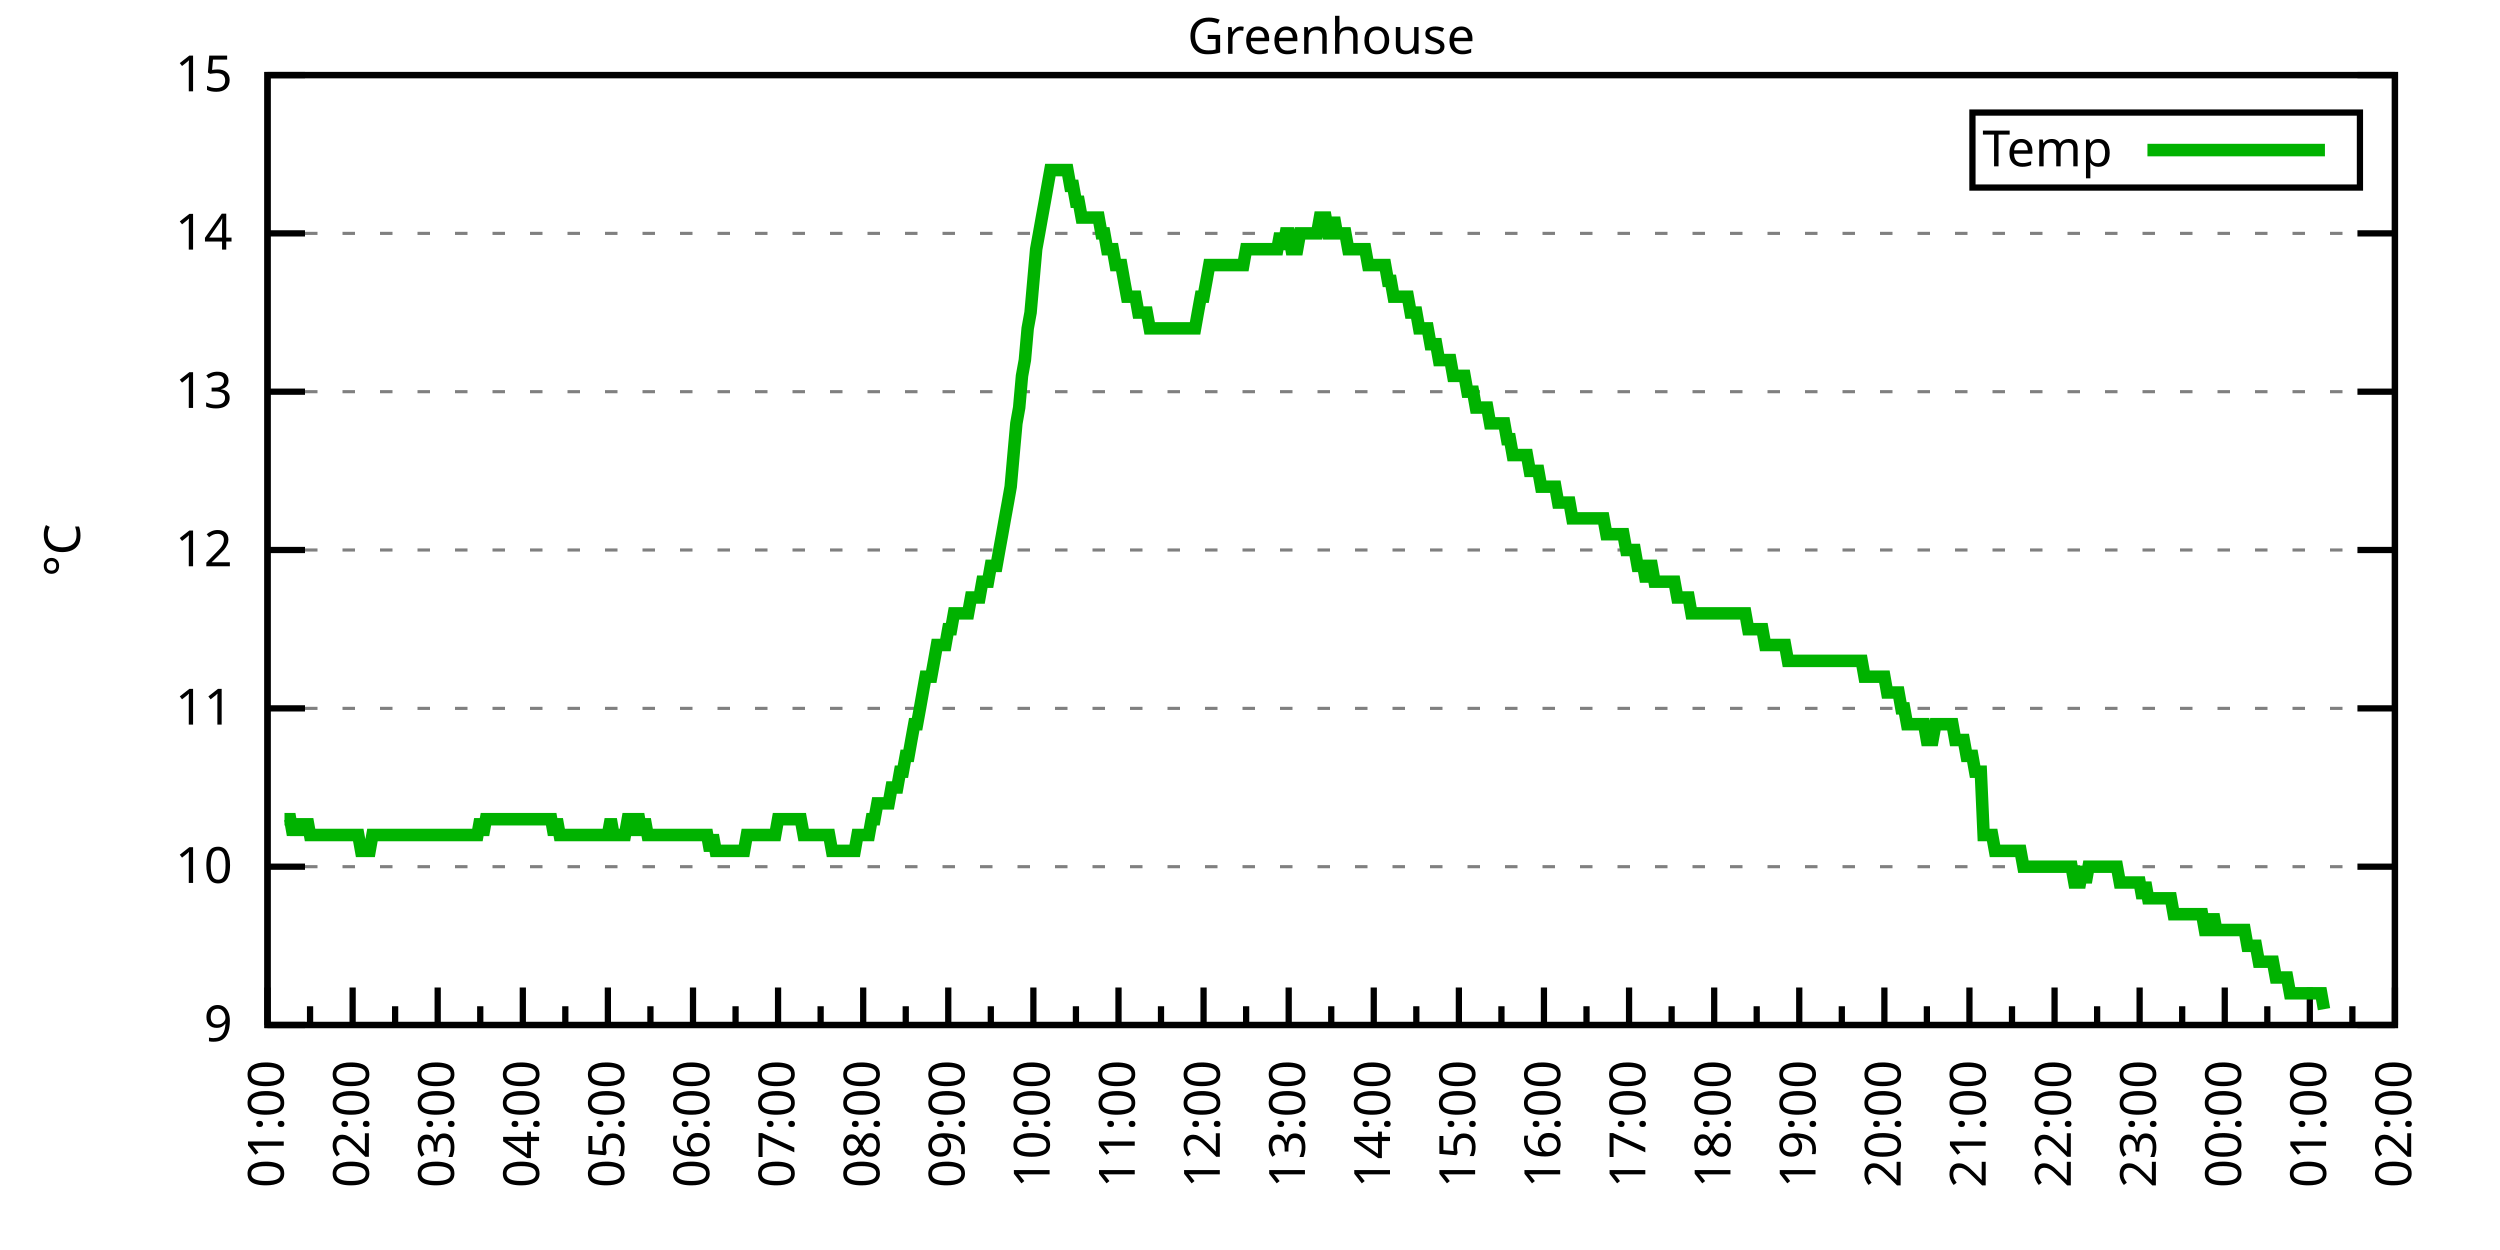
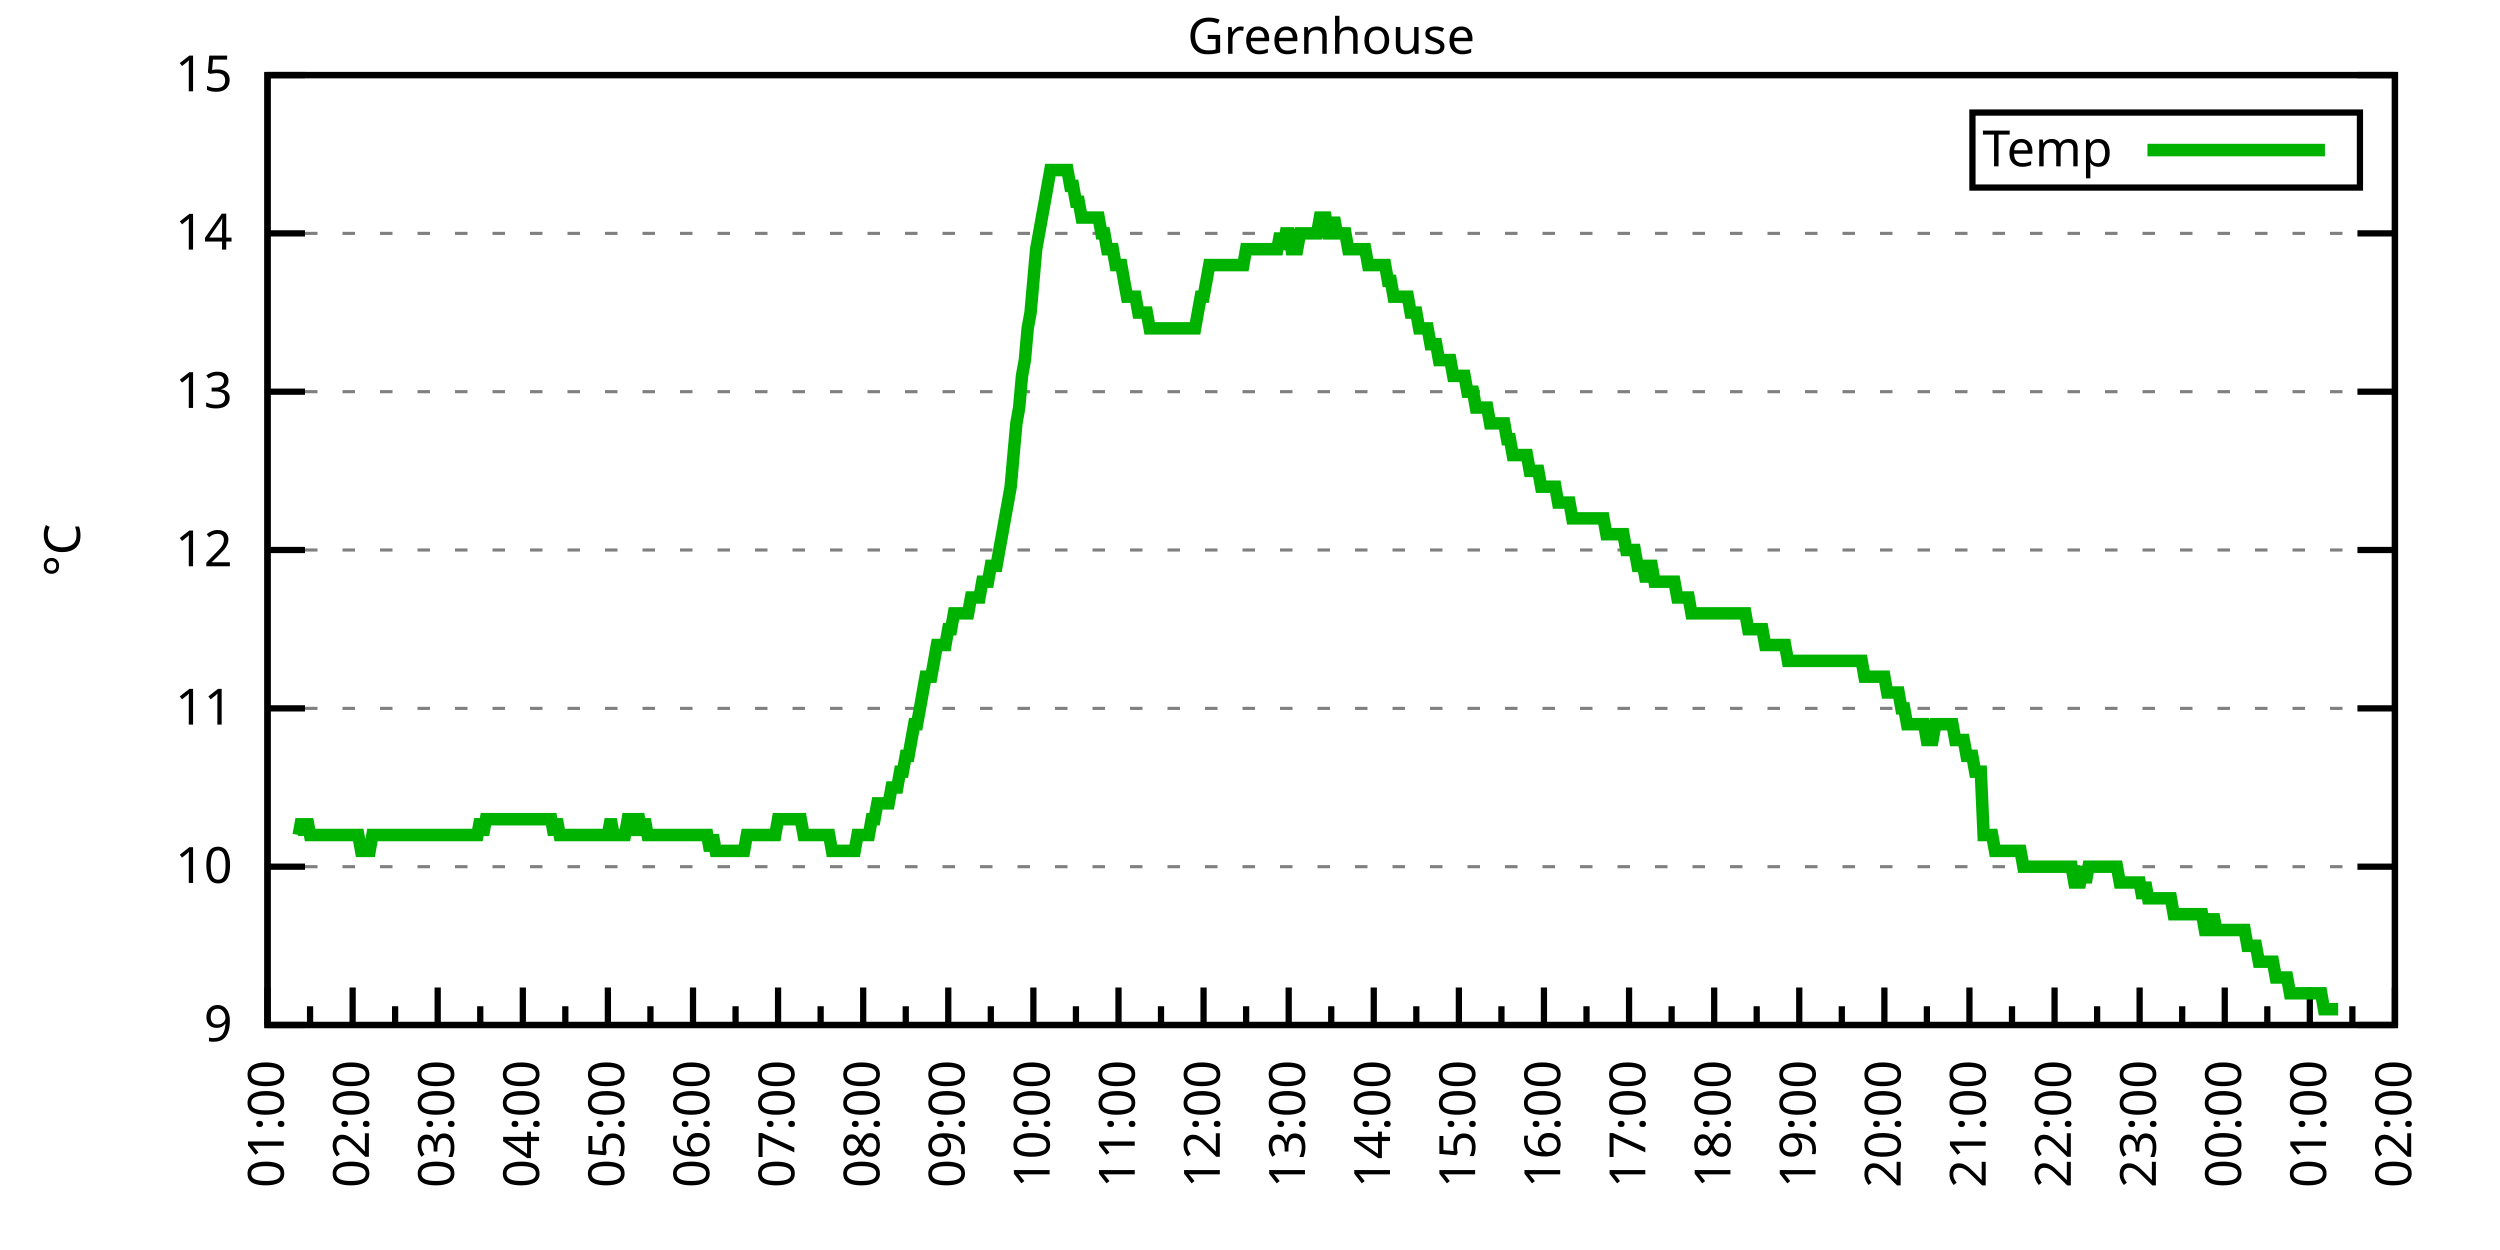
<svg xmlns="http://www.w3.org/2000/svg" xmlns:xlink="http://www.w3.org/1999/xlink" width="400" height="200" viewBox="0 0 400 200">
  <g id="gnuplot_canvas">
    <rect x="0" y="0" width="400" height="200" fill="none" />
    <defs>
      <circle id="gpDot" r="0.5" stroke-width="0.5" stroke="currentColor" />
      <path id="gpPt0" stroke-width="0.333" stroke="currentColor" d="M-1,0 h2 M0,-1 v2" />
      <path id="gpPt1" stroke-width="0.333" stroke="currentColor" d="M-1,-1 L1,1 M1,-1 L-1,1" />
      <path id="gpPt2" stroke-width="0.333" stroke="currentColor" d="M-1,0 L1,0 M0,-1 L0,1 M-1,-1 L1,1 M-1,1 L1,-1" />
      <rect id="gpPt3" stroke-width="0.333" stroke="currentColor" x="-1" y="-1" width="2" height="2" />
      <rect id="gpPt4" stroke-width="0.333" stroke="currentColor" fill="currentColor" x="-1" y="-1" width="2" height="2" />
      <circle id="gpPt5" stroke-width="0.333" stroke="currentColor" cx="0" cy="0" r="1" />
      <use xlink:href="#gpPt5" id="gpPt6" fill="currentColor" stroke="none" />
      <path id="gpPt7" stroke-width="0.333" stroke="currentColor" d="M0,-1.33 L-1.33,0.67 L1.33,0.67 z" />
      <use xlink:href="#gpPt7" id="gpPt8" fill="currentColor" stroke="none" />
      <use xlink:href="#gpPt7" id="gpPt9" stroke="currentColor" transform="rotate(180)" />
      <use xlink:href="#gpPt9" id="gpPt10" fill="currentColor" stroke="none" />
      <use xlink:href="#gpPt3" id="gpPt11" stroke="currentColor" transform="rotate(45)" />
      <use xlink:href="#gpPt11" id="gpPt12" fill="currentColor" stroke="none" />
      <path id="gpPt13" stroke-width="0.333" stroke="currentColor" d="M0,1.330 L1.265,0.411 L0.782,-1.067 L-0.782,-1.076 L-1.265,0.411 z" />
      <use xlink:href="#gpPt13" id="gpPt14" fill="currentColor" stroke="none" />
      <filter id="textbox" filterUnits="objectBoundingBox" x="0" y="0" height="1" width="1">
        <feFlood flood-color="white" flood-opacity="1" result="bgnd" />
        <feComposite in="SourceGraphic" in2="bgnd" operator="atop" />
      </filter>
      <filter id="greybox" filterUnits="objectBoundingBox" x="0" y="0" height="1" width="1">
        <feFlood flood-color="lightgrey" flood-opacity="1" result="grey" />
        <feComposite in="SourceGraphic" in2="grey" operator="atop" />
      </filter>
    </defs>
    <g fill="none" color="white" stroke="currentColor" stroke-width="1.00" stroke-linecap="butt" stroke-linejoin="miter">
</g>
    <g fill="none" color="black" stroke="currentColor" stroke-width="1.00" stroke-linecap="butt" stroke-linejoin="miter">
      <g stroke="none" shape-rendering="crispEdges">
        <polygon fill="rgb(255, 255, 255)" points="42.80,164.00 383.18,164.00 383.18,12.02 42.80,12.02 " />
      </g>
    </g>
    <g fill="none" color="black" stroke="currentColor" stroke-width="1.00" stroke-linecap="butt" stroke-linejoin="miter">
</g>
    <g fill="none" color="black" stroke="black" stroke-width="0.50" stroke-linecap="butt" stroke-linejoin="miter">
</g>
    <g fill="none" color="gray" stroke="currentColor" stroke-width="0.50" stroke-linecap="butt" stroke-linejoin="miter">
      <path stroke="gray" stroke-dasharray="2,4" class="gridline" d="M42.80,164.00 L383.19,164.00  " />
    </g>
    <g fill="none" color="gray" stroke="gray" stroke-width="1.00" stroke-linecap="butt" stroke-linejoin="miter">
</g>
    <g fill="none" color="black" stroke="currentColor" stroke-width="1.00" stroke-linecap="butt" stroke-linejoin="miter">
      <path stroke="black" d="M42.80,164.00 L48.80,164.00 M383.19,164.00 L377.19,164.00  " />
      <g transform="translate(37.20,166.60)" stroke="none" fill="black" font-family="Sans" font-size="8.00" text-anchor="end">
        <text>
          <tspan font-family="Sans"> 9</tspan>
        </text>
      </g>
    </g>
    <g fill="none" color="black" stroke="currentColor" stroke-width="1.00" stroke-linecap="butt" stroke-linejoin="miter">
</g>
    <g fill="none" color="black" stroke="black" stroke-width="0.50" stroke-linecap="butt" stroke-linejoin="miter">
</g>
    <g fill="none" color="gray" stroke="currentColor" stroke-width="0.50" stroke-linecap="butt" stroke-linejoin="miter">
      <path stroke="gray" stroke-dasharray="2,4" class="gridline" d="M42.80,138.67 L383.19,138.67  " />
    </g>
    <g fill="none" color="gray" stroke="gray" stroke-width="1.00" stroke-linecap="butt" stroke-linejoin="miter">
</g>
    <g fill="none" color="black" stroke="currentColor" stroke-width="1.00" stroke-linecap="butt" stroke-linejoin="miter">
      <path stroke="black" d="M42.80,138.67 L48.80,138.67 M383.19,138.67 L377.19,138.67  " />
      <g transform="translate(37.20,141.27)" stroke="none" fill="black" font-family="Sans" font-size="8.00" text-anchor="end">
        <text>
          <tspan font-family="Sans"> 10</tspan>
        </text>
      </g>
    </g>
    <g fill="none" color="black" stroke="currentColor" stroke-width="1.00" stroke-linecap="butt" stroke-linejoin="miter">
</g>
    <g fill="none" color="black" stroke="black" stroke-width="0.50" stroke-linecap="butt" stroke-linejoin="miter">
</g>
    <g fill="none" color="gray" stroke="currentColor" stroke-width="0.50" stroke-linecap="butt" stroke-linejoin="miter">
      <path stroke="gray" stroke-dasharray="2,4" class="gridline" d="M42.80,113.34 L383.19,113.34  " />
    </g>
    <g fill="none" color="gray" stroke="gray" stroke-width="1.00" stroke-linecap="butt" stroke-linejoin="miter">
</g>
    <g fill="none" color="black" stroke="currentColor" stroke-width="1.00" stroke-linecap="butt" stroke-linejoin="miter">
      <path stroke="black" d="M42.80,113.34 L48.80,113.34 M383.19,113.34 L377.19,113.34  " />
      <g transform="translate(37.20,115.94)" stroke="none" fill="black" font-family="Sans" font-size="8.00" text-anchor="end">
        <text>
          <tspan font-family="Sans"> 11</tspan>
        </text>
      </g>
    </g>
    <g fill="none" color="black" stroke="currentColor" stroke-width="1.00" stroke-linecap="butt" stroke-linejoin="miter">
</g>
    <g fill="none" color="black" stroke="black" stroke-width="0.50" stroke-linecap="butt" stroke-linejoin="miter">
</g>
    <g fill="none" color="gray" stroke="currentColor" stroke-width="0.50" stroke-linecap="butt" stroke-linejoin="miter">
      <path stroke="gray" stroke-dasharray="2,4" class="gridline" d="M42.80,88.00 L383.19,88.00  " />
    </g>
    <g fill="none" color="gray" stroke="gray" stroke-width="1.00" stroke-linecap="butt" stroke-linejoin="miter">
</g>
    <g fill="none" color="black" stroke="currentColor" stroke-width="1.00" stroke-linecap="butt" stroke-linejoin="miter">
      <path stroke="black" d="M42.80,88.00 L48.80,88.00 M383.19,88.00 L377.19,88.00  " />
      <g transform="translate(37.20,90.60)" stroke="none" fill="black" font-family="Sans" font-size="8.00" text-anchor="end">
        <text>
          <tspan font-family="Sans"> 12</tspan>
        </text>
      </g>
    </g>
    <g fill="none" color="black" stroke="currentColor" stroke-width="1.00" stroke-linecap="butt" stroke-linejoin="miter">
</g>
    <g fill="none" color="black" stroke="black" stroke-width="0.50" stroke-linecap="butt" stroke-linejoin="miter">
</g>
    <g fill="none" color="gray" stroke="currentColor" stroke-width="0.50" stroke-linecap="butt" stroke-linejoin="miter">
      <path stroke="gray" stroke-dasharray="2,4" class="gridline" d="M42.80,62.67 L383.19,62.67  " />
    </g>
    <g fill="none" color="gray" stroke="gray" stroke-width="1.00" stroke-linecap="butt" stroke-linejoin="miter">
</g>
    <g fill="none" color="black" stroke="currentColor" stroke-width="1.00" stroke-linecap="butt" stroke-linejoin="miter">
      <path stroke="black" d="M42.80,62.67 L48.80,62.67 M383.19,62.67 L377.19,62.67  " />
      <g transform="translate(37.20,65.27)" stroke="none" fill="black" font-family="Sans" font-size="8.00" text-anchor="end">
        <text>
          <tspan font-family="Sans"> 13</tspan>
        </text>
      </g>
    </g>
    <g fill="none" color="black" stroke="currentColor" stroke-width="1.00" stroke-linecap="butt" stroke-linejoin="miter">
</g>
    <g fill="none" color="black" stroke="black" stroke-width="0.50" stroke-linecap="butt" stroke-linejoin="miter">
</g>
    <g fill="none" color="gray" stroke="currentColor" stroke-width="0.50" stroke-linecap="butt" stroke-linejoin="miter">
      <path stroke="gray" stroke-dasharray="2,4" class="gridline" d="M42.80,37.34 L383.19,37.34  " />
    </g>
    <g fill="none" color="gray" stroke="gray" stroke-width="1.00" stroke-linecap="butt" stroke-linejoin="miter">
</g>
    <g fill="none" color="black" stroke="currentColor" stroke-width="1.00" stroke-linecap="butt" stroke-linejoin="miter">
      <path stroke="black" d="M42.80,37.34 L48.80,37.34 M383.19,37.34 L377.19,37.34  " />
      <g transform="translate(37.20,39.94)" stroke="none" fill="black" font-family="Sans" font-size="8.00" text-anchor="end">
        <text>
          <tspan font-family="Sans"> 14</tspan>
        </text>
      </g>
    </g>
    <g fill="none" color="black" stroke="currentColor" stroke-width="1.00" stroke-linecap="butt" stroke-linejoin="miter">
</g>
    <g fill="none" color="black" stroke="black" stroke-width="0.50" stroke-linecap="butt" stroke-linejoin="miter">
</g>
    <g fill="none" color="gray" stroke="currentColor" stroke-width="0.50" stroke-linecap="butt" stroke-linejoin="miter">
      <path stroke="gray" stroke-dasharray="2,4" class="gridline" d="M42.80,12.01 L383.19,12.01  " />
    </g>
    <g fill="none" color="gray" stroke="gray" stroke-width="1.00" stroke-linecap="butt" stroke-linejoin="miter">
</g>
    <g fill="none" color="black" stroke="currentColor" stroke-width="1.00" stroke-linecap="butt" stroke-linejoin="miter">
      <path stroke="black" d="M42.80,12.01 L48.80,12.01 M383.19,12.01 L377.19,12.01  " />
      <g transform="translate(37.20,14.61)" stroke="none" fill="black" font-family="Sans" font-size="8.00" text-anchor="end">
        <text>
          <tspan font-family="Sans"> 15</tspan>
        </text>
      </g>
    </g>
    <g fill="none" color="black" stroke="currentColor" stroke-width="1.00" stroke-linecap="butt" stroke-linejoin="miter">
      <path stroke="black" d="M42.80,164.00 L42.80,158.00  " />
      <g transform="translate(45.40,169.60) rotate(270)" stroke="none" fill="black" font-family="Sans" font-size="8.00" text-anchor="end">
        <text>
          <tspan font-family="Sans">01:00</tspan>
        </text>
      </g>
    </g>
    <g fill="none" color="black" stroke="currentColor" stroke-width="1.00" stroke-linecap="butt" stroke-linejoin="miter">
      <path stroke="black" d="M49.61,164.00 L49.61,161.00 M56.42,164.00 L56.42,158.00  " />
      <g transform="translate(59.02,169.60) rotate(270)" stroke="none" fill="black" font-family="Sans" font-size="8.00" text-anchor="end">
        <text>
          <tspan font-family="Sans">02:00</tspan>
        </text>
      </g>
    </g>
    <g fill="none" color="black" stroke="currentColor" stroke-width="1.00" stroke-linecap="butt" stroke-linejoin="miter">
      <path stroke="black" d="M63.22,164.00 L63.22,161.00 M70.03,164.00 L70.03,158.00  " />
      <g transform="translate(72.63,169.60) rotate(270)" stroke="none" fill="black" font-family="Sans" font-size="8.00" text-anchor="end">
        <text>
          <tspan font-family="Sans">03:00</tspan>
        </text>
      </g>
    </g>
    <g fill="none" color="black" stroke="currentColor" stroke-width="1.00" stroke-linecap="butt" stroke-linejoin="miter">
      <path stroke="black" d="M76.84,164.00 L76.84,161.00 M83.65,164.00 L83.65,158.00  " />
      <g transform="translate(86.25,169.60) rotate(270)" stroke="none" fill="black" font-family="Sans" font-size="8.00" text-anchor="end">
        <text>
          <tspan font-family="Sans">04:00</tspan>
        </text>
      </g>
    </g>
    <g fill="none" color="black" stroke="currentColor" stroke-width="1.00" stroke-linecap="butt" stroke-linejoin="miter">
      <path stroke="black" d="M90.45,164.00 L90.45,161.00 M97.26,164.00 L97.26,158.00  " />
      <g transform="translate(99.86,169.60) rotate(270)" stroke="none" fill="black" font-family="Sans" font-size="8.00" text-anchor="end">
        <text>
          <tspan font-family="Sans">05:00</tspan>
        </text>
      </g>
    </g>
    <g fill="none" color="black" stroke="currentColor" stroke-width="1.00" stroke-linecap="butt" stroke-linejoin="miter">
      <path stroke="black" d="M104.07,164.00 L104.07,161.00 M110.88,164.00 L110.88,158.00  " />
      <g transform="translate(113.48,169.60) rotate(270)" stroke="none" fill="black" font-family="Sans" font-size="8.00" text-anchor="end">
        <text>
          <tspan font-family="Sans">06:00</tspan>
        </text>
      </g>
    </g>
    <g fill="none" color="black" stroke="currentColor" stroke-width="1.00" stroke-linecap="butt" stroke-linejoin="miter">
      <path stroke="black" d="M117.69,164.00 L117.69,161.00 M124.49,164.00 L124.49,158.00  " />
      <g transform="translate(127.09,169.60) rotate(270)" stroke="none" fill="black" font-family="Sans" font-size="8.00" text-anchor="end">
        <text>
          <tspan font-family="Sans">07:00</tspan>
        </text>
      </g>
    </g>
    <g fill="none" color="black" stroke="currentColor" stroke-width="1.00" stroke-linecap="butt" stroke-linejoin="miter">
      <path stroke="black" d="M131.30,164.00 L131.30,161.00 M138.11,164.00 L138.11,158.00  " />
      <g transform="translate(140.71,169.60) rotate(270)" stroke="none" fill="black" font-family="Sans" font-size="8.00" text-anchor="end">
        <text>
          <tspan font-family="Sans">08:00</tspan>
        </text>
      </g>
    </g>
    <g fill="none" color="black" stroke="currentColor" stroke-width="1.00" stroke-linecap="butt" stroke-linejoin="miter">
      <path stroke="black" d="M144.92,164.00 L144.92,161.00 M151.72,164.00 L151.72,158.00  " />
      <g transform="translate(154.32,169.60) rotate(270)" stroke="none" fill="black" font-family="Sans" font-size="8.00" text-anchor="end">
        <text>
          <tspan font-family="Sans">09:00</tspan>
        </text>
      </g>
    </g>
    <g fill="none" color="black" stroke="currentColor" stroke-width="1.00" stroke-linecap="butt" stroke-linejoin="miter">
      <path stroke="black" d="M158.53,164.00 L158.53,161.00 M165.34,164.00 L165.34,158.00  " />
      <g transform="translate(167.94,169.60) rotate(270)" stroke="none" fill="black" font-family="Sans" font-size="8.00" text-anchor="end">
        <text>
          <tspan font-family="Sans">10:00</tspan>
        </text>
      </g>
    </g>
    <g fill="none" color="black" stroke="currentColor" stroke-width="1.00" stroke-linecap="butt" stroke-linejoin="miter">
      <path stroke="black" d="M172.15,164.00 L172.15,161.00 M178.96,164.00 L178.96,158.00  " />
      <g transform="translate(181.56,169.60) rotate(270)" stroke="none" fill="black" font-family="Sans" font-size="8.00" text-anchor="end">
        <text>
          <tspan font-family="Sans">11:00</tspan>
        </text>
      </g>
    </g>
    <g fill="none" color="black" stroke="currentColor" stroke-width="1.00" stroke-linecap="butt" stroke-linejoin="miter">
      <path stroke="black" d="M185.76,164.00 L185.76,161.00 M192.57,164.00 L192.57,158.00  " />
      <g transform="translate(195.17,169.60) rotate(270)" stroke="none" fill="black" font-family="Sans" font-size="8.00" text-anchor="end">
        <text>
          <tspan font-family="Sans">12:00</tspan>
        </text>
      </g>
    </g>
    <g fill="none" color="black" stroke="currentColor" stroke-width="1.00" stroke-linecap="butt" stroke-linejoin="miter">
      <path stroke="black" d="M199.38,164.00 L199.38,161.00 M206.19,164.00 L206.19,158.00  " />
      <g transform="translate(208.79,169.60) rotate(270)" stroke="none" fill="black" font-family="Sans" font-size="8.00" text-anchor="end">
        <text>
          <tspan font-family="Sans">13:00</tspan>
        </text>
      </g>
    </g>
    <g fill="none" color="black" stroke="currentColor" stroke-width="1.00" stroke-linecap="butt" stroke-linejoin="miter">
      <path stroke="black" d="M213.00,164.00 L213.00,161.00 M219.80,164.00 L219.80,158.00  " />
      <g transform="translate(222.40,169.60) rotate(270)" stroke="none" fill="black" font-family="Sans" font-size="8.00" text-anchor="end">
        <text>
          <tspan font-family="Sans">14:00</tspan>
        </text>
      </g>
    </g>
    <g fill="none" color="black" stroke="currentColor" stroke-width="1.00" stroke-linecap="butt" stroke-linejoin="miter">
      <path stroke="black" d="M226.61,164.00 L226.61,161.00 M233.42,164.00 L233.42,158.00  " />
      <g transform="translate(236.02,169.60) rotate(270)" stroke="none" fill="black" font-family="Sans" font-size="8.00" text-anchor="end">
        <text>
          <tspan font-family="Sans">15:00</tspan>
        </text>
      </g>
    </g>
    <g fill="none" color="black" stroke="currentColor" stroke-width="1.00" stroke-linecap="butt" stroke-linejoin="miter">
      <path stroke="black" d="M240.23,164.00 L240.23,161.00 M247.03,164.00 L247.03,158.00  " />
      <g transform="translate(249.63,169.60) rotate(270)" stroke="none" fill="black" font-family="Sans" font-size="8.00" text-anchor="end">
        <text>
          <tspan font-family="Sans">16:00</tspan>
        </text>
      </g>
    </g>
    <g fill="none" color="black" stroke="currentColor" stroke-width="1.00" stroke-linecap="butt" stroke-linejoin="miter">
      <path stroke="black" d="M253.84,164.00 L253.84,161.00 M260.65,164.00 L260.65,158.00  " />
      <g transform="translate(263.25,169.60) rotate(270)" stroke="none" fill="black" font-family="Sans" font-size="8.00" text-anchor="end">
        <text>
          <tspan font-family="Sans">17:00</tspan>
        </text>
      </g>
    </g>
    <g fill="none" color="black" stroke="currentColor" stroke-width="1.00" stroke-linecap="butt" stroke-linejoin="miter">
      <path stroke="black" d="M267.46,164.00 L267.46,161.00 M274.27,164.00 L274.27,158.00  " />
      <g transform="translate(276.87,169.60) rotate(270)" stroke="none" fill="black" font-family="Sans" font-size="8.00" text-anchor="end">
        <text>
          <tspan font-family="Sans">18:00</tspan>
        </text>
      </g>
    </g>
    <g fill="none" color="black" stroke="currentColor" stroke-width="1.00" stroke-linecap="butt" stroke-linejoin="miter">
      <path stroke="black" d="M281.07,164.00 L281.07,161.00 M287.88,164.00 L287.88,158.00  " />
      <g transform="translate(290.48,169.60) rotate(270)" stroke="none" fill="black" font-family="Sans" font-size="8.00" text-anchor="end">
        <text>
          <tspan font-family="Sans">19:00</tspan>
        </text>
      </g>
    </g>
    <g fill="none" color="black" stroke="currentColor" stroke-width="1.00" stroke-linecap="butt" stroke-linejoin="miter">
      <path stroke="black" d="M294.69,164.00 L294.69,161.00 M301.50,164.00 L301.50,158.00  " />
      <g transform="translate(304.10,169.60) rotate(270)" stroke="none" fill="black" font-family="Sans" font-size="8.00" text-anchor="end">
        <text>
          <tspan font-family="Sans">20:00</tspan>
        </text>
      </g>
    </g>
    <g fill="none" color="black" stroke="currentColor" stroke-width="1.00" stroke-linecap="butt" stroke-linejoin="miter">
      <path stroke="black" d="M308.30,164.00 L308.30,161.00 M315.11,164.00 L315.11,158.00  " />
      <g transform="translate(317.71,169.60) rotate(270)" stroke="none" fill="black" font-family="Sans" font-size="8.00" text-anchor="end">
        <text>
          <tspan font-family="Sans">21:00</tspan>
        </text>
      </g>
    </g>
    <g fill="none" color="black" stroke="currentColor" stroke-width="1.00" stroke-linecap="butt" stroke-linejoin="miter">
      <path stroke="black" d="M321.92,164.00 L321.92,161.00 M328.73,164.00 L328.73,158.00  " />
      <g transform="translate(331.33,169.60) rotate(270)" stroke="none" fill="black" font-family="Sans" font-size="8.00" text-anchor="end">
        <text>
          <tspan font-family="Sans">22:00</tspan>
        </text>
      </g>
    </g>
    <g fill="none" color="black" stroke="currentColor" stroke-width="1.00" stroke-linecap="butt" stroke-linejoin="miter">
      <path stroke="black" d="M335.54,164.00 L335.54,161.00 M342.34,164.00 L342.34,158.00  " />
      <g transform="translate(344.94,169.60) rotate(270)" stroke="none" fill="black" font-family="Sans" font-size="8.00" text-anchor="end">
        <text>
          <tspan font-family="Sans">23:00</tspan>
        </text>
      </g>
    </g>
    <g fill="none" color="black" stroke="currentColor" stroke-width="1.00" stroke-linecap="butt" stroke-linejoin="miter">
      <path stroke="black" d="M349.15,164.00 L349.15,161.00 M355.96,164.00 L355.96,158.00  " />
      <g transform="translate(358.56,169.60) rotate(270)" stroke="none" fill="black" font-family="Sans" font-size="8.00" text-anchor="end">
        <text>
          <tspan font-family="Sans">00:00</tspan>
        </text>
      </g>
    </g>
    <g fill="none" color="black" stroke="currentColor" stroke-width="1.00" stroke-linecap="butt" stroke-linejoin="miter">
      <path stroke="black" d="M362.77,164.00 L362.77,161.00 M369.57,164.00 L369.57,158.00  " />
      <g transform="translate(372.17,169.60) rotate(270)" stroke="none" fill="black" font-family="Sans" font-size="8.00" text-anchor="end">
        <text>
          <tspan font-family="Sans">01:00</tspan>
        </text>
      </g>
    </g>
    <g fill="none" color="black" stroke="currentColor" stroke-width="1.00" stroke-linecap="butt" stroke-linejoin="miter">
      <path stroke="black" d="M376.38,164.00 L376.38,161.00 M383.19,164.00 L383.19,158.00  " />
      <g transform="translate(385.79,169.60) rotate(270)" stroke="none" fill="black" font-family="Sans" font-size="8.00" text-anchor="end">
        <text>
          <tspan font-family="Sans">02:00</tspan>
        </text>
      </g>
    </g>
    <g fill="none" color="black" stroke="currentColor" stroke-width="1.00" stroke-linecap="butt" stroke-linejoin="miter">
</g>
    <g fill="none" color="black" stroke="currentColor" stroke-width="1.00" stroke-linecap="butt" stroke-linejoin="miter">
      <path stroke="black" d="M42.80,12.01 L42.80,164.00 L383.19,164.00 L383.19,12.01 L42.80,12.01 Z  " />
    </g>
    <g fill="none" color="black" stroke="currentColor" stroke-width="1.00" stroke-linecap="butt" stroke-linejoin="miter">
      <g transform="translate(12.80,88.01) rotate(270)" stroke="none" fill="black" font-family="Sans" font-size="8.00" text-anchor="middle">
        <text>
          <tspan font-family="Sans">°C</tspan>
        </text>
      </g>
    </g>
    <g fill="none" color="black" stroke="currentColor" stroke-width="1.00" stroke-linecap="butt" stroke-linejoin="miter">
</g>
    <g fill="none" color="black" stroke="currentColor" stroke-width="1.00" stroke-linecap="butt" stroke-linejoin="miter">
      <path stroke="black" d="M315.59,30.01 L315.59,18.01 L377.59,18.01 L377.59,30.01 L315.59,30.01 Z  " />
    </g>
    <g id="Greenhouse_plot_1">
      <g fill="none" color="white" stroke="black" stroke-width="2.00" stroke-linecap="butt" stroke-linejoin="miter">
</g>
      <g fill="none" color="black" stroke="currentColor" stroke-width="2.00" stroke-linecap="butt" stroke-linejoin="miter">
        <g transform="translate(337.99,26.61)" stroke="none" fill="black" font-family="Sans" font-size="8.00" text-anchor="end">
          <text>
            <tspan font-family="Sans">Temp</tspan>
          </text>
        </g>
      </g>
      <g fill="none" color="black" stroke="currentColor" stroke-width="2.00" stroke-linecap="butt" stroke-linejoin="miter">
-         <path stroke="rgb(  0, 178,   0)" d="M343.59,24.01 L371.99,24.01 M45.52,131.07 L45.98,131.07 L46.43,131.07 L46.88,133.60 L47.34,131.07 L47.79,133.60   L48.25,131.07 L48.70,133.60 L49.15,131.07 L49.61,133.60 L50.06,133.60 L50.52,133.60 L50.97,133.60 L51.42,133.60   L51.88,133.60 L52.33,133.60 L52.78,133.60 L53.24,133.60 L53.69,133.60 L54.15,133.60 L54.60,133.60 L55.05,133.60   L55.51,133.60 L55.96,133.60 L56.42,133.60 L56.87,133.60 L57.32,133.60 L57.78,136.14 L58.23,136.14 L58.68,136.14   L59.14,136.14 L59.59,133.60 L60.05,133.60 L60.50,133.60 L60.95,133.60 L61.41,133.60 L61.86,133.60 L62.32,133.60   L62.77,133.60 L63.22,133.60 L63.68,133.60 L64.13,133.60 L64.58,133.60 L65.04,133.60 L65.49,133.60 L65.95,133.60   L66.40,133.60 L66.85,133.60 L67.31,133.60 L67.76,133.60 L68.22,133.60 L68.67,133.60 L69.12,133.60 L69.58,133.60   L70.03,133.60 L70.49,133.60 L70.94,133.60 L71.39,133.60 L71.85,133.60 L72.30,133.60 L72.75,133.60 L73.21,133.60   L73.66,133.60 L74.12,133.60 L74.57,133.60 L75.02,133.60 L75.48,133.60 L75.93,133.60 L76.39,133.60 L76.84,131.07   L77.29,133.60 L77.75,131.07 L78.20,131.07 L78.65,131.07 L79.11,131.07 L79.56,131.07 L80.02,131.07 L80.47,131.07   L80.92,131.07 L81.38,131.07 L81.83,131.07 L82.29,131.07 L82.74,131.07 L83.19,131.07 L83.65,131.07 L84.10,131.07   L84.55,131.07 L85.01,131.07 L85.46,131.07 L85.92,131.07 L86.37,131.07 L86.82,131.07 L87.28,131.07 L87.73,131.07   L88.19,131.07 L88.64,133.60 L89.09,131.07 L89.55,133.60 L90.00,133.60 L90.45,133.60 L90.91,133.60 L91.36,133.60   L91.82,133.60 L92.27,133.60 L92.72,133.60 L93.18,133.60 L93.63,133.60 L94.09,133.60 L94.54,133.60 L94.99,133.60   L95.45,133.60 L95.90,133.60 L96.35,133.60 L96.81,133.60 L97.26,133.60 L97.72,131.07 L98.17,133.60 L98.62,133.60   L99.08,133.60 L99.53,133.60 L99.99,133.60 L100.44,131.07 L100.89,131.07 L101.35,133.60 L101.80,131.07 L102.25,131.07   L102.71,133.60 L103.16,131.07 L103.62,133.60 L104.07,133.60 L104.52,133.60 L104.98,133.60 L105.43,133.60 L105.89,133.60   L106.34,133.60 L106.79,133.60 L107.25,133.60 L107.70,133.60 L108.15,133.60 L108.61,133.60 L109.06,133.60 L109.52,133.60   L109.97,133.60 L110.42,133.60 L110.88,133.60 L111.33,133.60 L111.79,133.60 L112.24,133.60 L112.69,133.60 L113.15,133.60   L113.60,136.14 L114.05,133.60 L114.51,136.14 L114.96,136.14 L115.42,136.14 L115.87,136.14 L116.32,136.14 L116.78,136.14   L117.23,136.14 L117.69,136.14 L118.14,136.14 L118.59,136.14 L119.05,136.14 L119.50,133.60 L119.96,133.60 L120.41,133.60   L120.86,133.60 L121.32,133.60 L121.77,133.60 L122.22,133.60 L122.68,133.60 L123.13,133.60 L123.59,133.60 L124.04,133.60   L124.49,131.07 L124.95,131.07 L125.40,131.07 L125.86,131.07 L126.31,131.07 L126.76,131.07 L127.22,131.07 L127.67,131.07   L128.12,131.07 L128.58,133.60 L129.03,133.60 L129.49,133.60 L129.94,133.60 L130.39,133.60 L130.85,133.60 L131.30,133.60   L131.76,133.60 L132.21,133.60 L132.66,133.60 L133.12,136.14 L133.57,136.14 L134.02,136.14 L134.48,136.14 L134.93,136.14   L135.39,136.14 L135.84,136.14 L136.29,136.14 L136.75,136.14 L137.20,133.60 L137.66,133.60 L138.11,133.60 L138.56,133.60   L139.02,133.60 L139.47,131.07 L139.92,131.07 L140.38,128.54 L140.83,128.54 L141.29,128.54 L141.74,128.54 L142.19,128.54   L142.65,126.00 L143.10,126.00 L143.56,126.00 L144.01,123.47 L144.46,123.47 L144.92,120.94 L145.37,120.94 L145.82,118.40   L146.28,115.87 L146.73,115.87 L147.19,113.34 L147.64,110.80 L148.09,108.27 L148.55,108.27 L149.00,108.27 L149.46,105.74   L149.91,103.20 L150.36,103.20 L150.82,103.20 L151.27,103.20 L151.72,100.67 L152.18,100.67 L152.63,98.14 L153.09,98.14   L153.54,98.14 L153.99,98.14 L154.45,98.14 L154.90,98.14 L155.36,95.60 L155.81,95.60 L156.26,95.60 L156.72,95.60   L157.17,93.07 L157.62,93.07 L158.08,93.07 L158.53,90.54 L158.99,90.54 L159.44,90.54 L159.89,88.00 L160.35,85.47   L160.80,82.94 L161.26,80.41 L161.71,77.87 L162.16,72.81 L162.62,67.74 L163.07,65.21 L163.52,60.14 L163.98,57.61   L164.43,52.54 L164.89,50.01 L165.34,44.94 L165.79,39.87 L166.25,37.34 L166.70,34.81 L167.16,32.28 L167.61,29.74   L168.06,27.21 L168.52,27.21 L168.97,27.21 L169.43,27.21 L169.88,27.21 L170.33,27.21 L170.79,27.21 L171.24,29.74   L171.69,29.74 L172.15,32.28 L172.60,32.28 L173.06,34.81 L173.51,34.81 L173.96,34.81 L174.42,34.81 L174.87,34.81   L175.33,34.81 L175.78,34.81 L176.23,37.34 L176.69,37.34 L177.14,39.87 L177.59,39.87 L178.05,39.87 L178.50,42.41   L178.96,42.41 L179.41,42.41 L179.86,44.94 L180.32,47.47 L180.77,47.47 L181.23,47.47 L181.68,47.47 L182.13,50.01   L182.59,50.01 L183.04,50.01 L183.49,50.01 L183.95,52.54 L184.40,52.54 L184.86,52.54 L185.31,52.54 L185.76,52.54   L186.22,52.54 L186.67,52.54 L187.13,52.54 L187.58,52.54 L188.03,52.54 L188.49,52.54 L188.94,52.54 L189.39,52.54   L189.85,52.54 L190.30,52.54 L190.76,52.54 L191.21,52.54 L191.66,50.01 L192.12,47.47 L192.57,47.47 L193.03,44.94   L193.48,42.41 L193.93,42.41 L194.39,42.41 L194.84,42.41 L195.29,42.41 L195.75,42.41 L196.20,42.41 L196.66,42.41   L197.11,42.41 L197.56,42.41 L198.02,42.41 L198.47,42.41 L198.93,42.41 L199.38,39.87 L199.83,39.87 L200.29,39.87   L200.74,39.87 L201.19,39.87 L201.65,39.87 L202.10,39.87 L202.56,39.87 L203.01,39.87 L203.46,39.87 L203.92,39.87   L204.37,39.87 L204.83,37.34 L205.28,39.87 L205.73,37.34 L206.19,37.34 L206.64,39.87 L207.09,39.87 L207.55,39.87   L208.00,37.34 L208.46,37.34 L208.91,37.34 L209.36,37.34 L209.82,37.34 L210.27,37.34 L210.73,37.34 L211.18,34.81   L211.63,34.81 L212.09,34.81 L212.54,37.34 L213.00,37.34 L213.45,34.81 L213.90,37.34 L214.36,37.34 L214.81,37.34   L215.26,37.34 L215.72,39.87 L216.17,39.87 L216.63,39.87 L217.08,39.87 L217.53,39.87 L217.99,39.87 L218.44,39.87   L218.90,42.41 L219.35,42.41 L219.80,42.41 L220.26,42.41 L220.71,42.41 L221.16,42.41 L221.62,42.41 L222.07,44.94   L222.53,44.94 L222.98,47.47 L223.43,47.47 L223.89,47.47 L224.34,47.47 L224.80,47.47 L225.25,47.47 L225.70,50.01   L226.16,50.01 L226.61,50.01 L227.06,52.54 L227.52,52.54 L227.97,52.54 L228.43,52.54 L228.88,55.07 L229.33,55.07   L229.79,55.07 L230.24,57.61 L230.70,57.61 L231.15,57.61 L231.60,57.61 L232.06,57.61 L232.51,60.14 L232.96,60.14   L233.42,60.14 L233.87,60.14 L234.33,60.14 L234.78,62.67 L235.23,62.67 L235.69,62.67 L236.14,65.21 L236.60,65.21   L237.05,65.21 L237.50,65.21 L237.96,65.21 L238.41,67.74 L238.86,67.74 L239.32,67.74 L239.77,67.74 L240.23,67.74   L240.68,67.74 L241.13,70.27 L241.59,70.27 L242.04,72.81 L242.50,72.81 L242.95,72.81 L243.40,72.81 L243.86,72.81   L244.31,72.81 L244.76,75.34 L245.22,75.34 L245.67,75.34 L246.13,75.34 L246.58,77.87 L247.03,77.87 L247.49,77.87   L247.94,77.87 L248.40,77.87 L248.85,77.87 L249.30,80.41 L249.76,80.41 L250.21,80.41 L250.66,80.41 L251.12,80.41   L251.57,82.94 L252.03,82.94 L252.48,82.94 L252.93,82.94 L253.39,82.94 L253.84,82.94 L254.30,82.94 L254.75,82.94   L255.20,82.94 L255.66,82.94 L256.11,82.94 L256.56,82.94 L257.02,85.47 L257.47,85.47 L257.93,85.47 L258.38,85.47   L258.83,85.47 L259.29,85.47 L259.74,85.47 L260.20,88.00 L260.65,88.00 L261.10,88.00 L261.56,88.00 L262.01,90.54   L262.47,90.54 L262.92,90.54 L263.37,93.07 L263.83,90.54 L264.28,90.54 L264.73,93.07 L265.19,93.07 L265.64,93.07   L266.10,93.07 L266.55,93.07 L267.00,93.07 L267.46,93.07 L267.91,93.07 L268.37,95.60 L268.82,95.60 L269.27,95.60   L269.73,95.60 L270.18,95.60 L270.63,98.14 L271.09,98.14 L271.54,98.14 L272.00,98.14 L272.45,98.14 L272.90,98.14   L273.36,98.14 L273.81,98.14 L274.27,98.14 L274.72,98.14 L275.17,98.14 L275.63,98.14 L276.08,98.14 L276.53,98.14   L276.99,98.14 L277.44,98.14 L277.90,98.14 L278.35,98.14 L278.80,98.14 L279.26,98.14 L279.71,100.67 L280.17,100.67   L280.62,100.67 L281.07,100.67 L281.53,100.67 L281.98,100.67 L282.43,103.20 L282.89,103.20 L283.34,103.20 L283.80,103.20   L284.25,103.20 L284.70,103.20 L285.16,103.20 L285.61,103.20 L286.07,105.74 L286.52,105.74 L286.97,105.74 L287.43,105.74   L287.88,105.74 L288.33,105.74 L288.79,105.74 L289.24,105.74 L289.70,105.74 L290.15,105.74 L290.60,105.74 L291.06,105.74   L291.51,105.74 L291.97,105.74 L292.42,105.74 L292.87,105.74 L293.33,105.74 L293.78,105.74 L294.23,105.74 L294.69,105.74   L295.14,105.74 L295.60,105.74 L296.05,105.74 L296.50,105.74 L296.96,105.74 L297.41,105.74 L297.87,105.74 L298.32,108.27   L298.77,108.27 L299.23,108.27 L299.68,108.27 L300.13,108.27 L300.59,108.27 L301.04,108.27 L301.50,108.27 L301.95,110.80   L302.40,110.80 L302.86,110.80 L303.31,110.80 L303.77,110.80 L304.22,113.34 L304.67,113.34 L305.13,115.87 L305.58,115.87   L306.03,115.87 L306.49,115.87 L306.94,115.87 L307.40,115.87 L307.85,115.87 L308.30,118.40 L308.76,118.40 L309.21,118.40   L309.67,115.87 L310.12,115.87 L310.57,115.87 L311.03,115.87 L311.48,115.87 L311.94,115.87 L312.39,115.87 L312.84,118.40   L313.30,118.40 L313.75,118.40 L314.20,118.40 L314.66,120.94 L315.11,120.94 L315.57,120.94 L316.02,123.47 L316.47,123.47   L316.93,123.47 L317.38,133.60 L317.84,133.60 L318.29,133.60 L318.74,133.60 L319.20,136.14 L319.65,136.14 L320.10,136.14   L320.56,136.14 L321.01,136.14 L321.47,136.14 L321.92,136.14 L322.37,136.14 L322.83,136.14 L323.28,136.14 L323.74,138.67   L324.19,138.67 L324.64,138.67 L325.10,138.67 L325.55,138.67 L326.00,138.67 L326.46,138.67 L326.91,138.67 L327.37,138.67   L327.82,138.67 L328.27,138.67 L328.73,138.67 L329.18,138.67 L329.64,138.67 L330.09,138.67 L330.54,138.67 L331.00,138.67   L331.45,138.67 L331.90,141.20 L332.36,141.20 L332.81,141.20 L333.27,138.67 L333.72,141.20 L334.17,138.67 L334.63,138.67   L335.08,138.67 L335.54,138.67 L335.99,138.67 L336.44,138.67 L336.90,138.67 L337.35,138.67 L337.80,138.67 L338.26,138.67   L338.71,138.67 L339.17,141.20 L339.62,141.20 L340.07,141.20 L340.53,141.20 L340.98,141.20 L341.44,141.20 L341.89,141.20   L342.34,141.20 L342.80,143.73 L343.25,141.20 L343.70,143.73 L344.16,143.73 L344.61,143.73 L345.07,143.73 L345.52,143.73   L345.97,143.73 L346.43,143.73 L346.88,143.73 L347.34,143.73 L347.79,146.27 L348.24,146.27 L348.70,146.27 L349.15,146.27   L349.60,146.27 L350.06,146.27 L350.51,146.27 L350.97,146.27 L351.42,146.27 L351.87,146.27 L352.33,146.27 L352.78,148.80   L353.24,148.80 L353.69,148.80 L354.14,146.27 L354.60,148.80 L355.05,148.80 L355.50,148.80 L355.96,148.80 L356.41,148.80   L356.87,148.80 L357.32,148.80 L357.77,148.80 L358.23,148.80 L358.68,148.80 L359.14,148.80 L359.59,151.33 L360.04,151.33   L360.50,151.33 L360.95,151.33 L361.41,153.87 L361.86,153.87 L362.31,153.87 L362.77,153.87 L363.22,153.87 L363.67,153.87   L364.13,156.40 L364.58,156.40 L365.04,156.40 L365.49,156.40 L365.94,156.40 L366.40,158.93 L366.85,158.93 L367.31,158.93   L367.76,158.93 L368.21,158.93 L368.67,158.93 L369.12,158.93 L369.57,158.93 L370.03,158.93 L370.48,158.93 L370.94,158.93   L371.39,158.93 L371.84,161.47  " />
+         <path stroke="rgb(  0, 178,   0)" d="M343.59,24.01 L371.99,24.01 M47.79,133.60 L48.25,131.07 L48.70,133.60 L49.15,131.07 L49.61,133.60 L50.06,133.60   L50.52,133.60 L50.97,133.60 L51.42,133.60 L51.88,133.60 L52.33,133.60 L52.78,133.60 L53.24,133.60 L53.69,133.60   L54.15,133.60 L54.60,133.60 L55.05,133.60 L55.51,133.60 L55.96,133.60 L56.42,133.60 L56.87,133.60 L57.32,133.60   L57.78,136.14 L58.23,136.14 L58.68,136.14 L59.14,136.14 L59.59,133.60 L60.05,133.60 L60.50,133.60 L60.95,133.60   L61.41,133.60 L61.86,133.60 L62.32,133.60 L62.77,133.60 L63.22,133.60 L63.68,133.60 L64.13,133.60 L64.58,133.60   L65.04,133.60 L65.49,133.60 L65.95,133.60 L66.40,133.60 L66.85,133.60 L67.31,133.60 L67.76,133.60 L68.22,133.60   L68.67,133.60 L69.12,133.60 L69.58,133.60 L70.03,133.60 L70.49,133.60 L70.94,133.60 L71.39,133.60 L71.85,133.60   L72.30,133.60 L72.75,133.60 L73.21,133.60 L73.66,133.60 L74.12,133.60 L74.57,133.60 L75.02,133.60 L75.48,133.60   L75.93,133.60 L76.39,133.60 L76.84,131.07 L77.29,133.60 L77.75,131.07 L78.20,131.07 L78.65,131.07 L79.11,131.07   L79.56,131.07 L80.02,131.07 L80.47,131.07 L80.92,131.07 L81.38,131.07 L81.83,131.07 L82.29,131.07 L82.74,131.07   L83.19,131.07 L83.65,131.07 L84.10,131.07 L84.55,131.07 L85.01,131.07 L85.46,131.07 L85.92,131.07 L86.37,131.07   L86.82,131.07 L87.28,131.07 L87.73,131.07 L88.19,131.07 L88.64,133.60 L89.09,131.07 L89.55,133.60 L90.00,133.60   L90.45,133.60 L90.91,133.60 L91.36,133.60 L91.82,133.60 L92.27,133.60 L92.72,133.60 L93.18,133.60 L93.63,133.60   L94.09,133.60 L94.54,133.60 L94.99,133.60 L95.45,133.60 L95.90,133.60 L96.35,133.60 L96.81,133.60 L97.26,133.60   L97.72,131.07 L98.17,133.60 L98.62,133.60 L99.08,133.60 L99.53,133.60 L99.99,133.60 L100.44,131.07 L100.89,131.07   L101.35,133.60 L101.80,131.07 L102.25,131.07 L102.71,133.60 L103.16,131.07 L103.62,133.60 L104.07,133.60 L104.52,133.60   L104.98,133.60 L105.43,133.60 L105.89,133.60 L106.34,133.60 L106.79,133.60 L107.25,133.60 L107.70,133.60 L108.15,133.60   L108.61,133.60 L109.06,133.60 L109.52,133.60 L109.97,133.60 L110.42,133.60 L110.88,133.60 L111.33,133.60 L111.79,133.60   L112.24,133.60 L112.69,133.60 L113.15,133.60 L113.60,136.14 L114.05,133.60 L114.51,136.14 L114.96,136.14 L115.42,136.14   L115.87,136.14 L116.32,136.14 L116.78,136.14 L117.23,136.14 L117.69,136.14 L118.14,136.14 L118.59,136.14 L119.05,136.14   L119.50,133.60 L119.96,133.60 L120.41,133.60 L120.86,133.60 L121.32,133.60 L121.77,133.60 L122.22,133.60 L122.68,133.60   L123.13,133.60 L123.59,133.60 L124.04,133.60 L124.49,131.07 L124.95,131.07 L125.40,131.07 L125.86,131.07 L126.31,131.07   L126.76,131.07 L127.22,131.07 L127.67,131.07 L128.12,131.07 L128.58,133.60 L129.03,133.60 L129.49,133.60 L129.94,133.60   L130.39,133.60 L130.85,133.60 L131.30,133.60 L131.76,133.60 L132.21,133.60 L132.66,133.60 L133.12,136.14 L133.57,136.14   L134.02,136.14 L134.48,136.14 L134.93,136.14 L135.39,136.14 L135.84,136.14 L136.29,136.14 L136.75,136.14 L137.20,133.60   L137.66,133.60 L138.11,133.60 L138.56,133.60 L139.02,133.60 L139.47,131.07 L139.92,131.07 L140.38,128.54 L140.83,128.54   L141.29,128.54 L141.74,128.54 L142.19,128.54 L142.65,126.00 L143.10,126.00 L143.56,126.00 L144.01,123.47 L144.46,123.47   L144.92,120.94 L145.37,120.94 L145.82,118.40 L146.28,115.87 L146.73,115.87 L147.19,113.34 L147.64,110.80 L148.09,108.27   L148.55,108.27 L149.00,108.27 L149.46,105.74 L149.91,103.20 L150.36,103.20 L150.82,103.20 L151.27,103.20 L151.72,100.67   L152.18,100.67 L152.63,98.14 L153.09,98.14 L153.54,98.14 L153.99,98.14 L154.45,98.14 L154.90,98.14 L155.36,95.60   L155.81,95.60 L156.26,95.60 L156.72,95.60 L157.17,93.07 L157.62,93.07 L158.08,93.07 L158.53,90.54 L158.99,90.54   L159.44,90.54 L159.89,88.00 L160.35,85.47 L160.80,82.94 L161.26,80.41 L161.71,77.87 L162.16,72.81 L162.62,67.74   L163.07,65.21 L163.52,60.14 L163.98,57.61 L164.43,52.54 L164.89,50.01 L165.34,44.94 L165.79,39.87 L166.25,37.34   L166.70,34.81 L167.16,32.28 L167.61,29.74 L168.06,27.21 L168.52,27.21 L168.97,27.21 L169.43,27.21 L169.88,27.21   L170.33,27.21 L170.79,27.21 L171.24,29.74 L171.69,29.74 L172.15,32.28 L172.60,32.28 L173.06,34.81 L173.51,34.81   L173.96,34.81 L174.42,34.81 L174.87,34.81 L175.33,34.81 L175.78,34.81 L176.23,37.34 L176.69,37.34 L177.14,39.87   L177.59,39.87 L178.05,39.87 L178.50,42.41 L178.96,42.41 L179.41,42.41 L179.86,44.94 L180.32,47.47 L180.77,47.47   L181.23,47.47 L181.68,47.47 L182.13,50.01 L182.59,50.01 L183.04,50.01 L183.49,50.01 L183.95,52.54 L184.40,52.54   L184.86,52.54 L185.31,52.54 L185.76,52.54 L186.22,52.54 L186.67,52.54 L187.13,52.54 L187.58,52.54 L188.03,52.54   L188.49,52.54 L188.94,52.54 L189.39,52.54 L189.85,52.54 L190.30,52.54 L190.76,52.54 L191.21,52.54 L191.66,50.01   L192.12,47.47 L192.57,47.47 L193.03,44.94 L193.48,42.41 L193.93,42.41 L194.39,42.41 L194.84,42.41 L195.29,42.41   L195.75,42.41 L196.20,42.41 L196.66,42.41 L197.11,42.41 L197.56,42.41 L198.02,42.41 L198.47,42.41 L198.93,42.41   L199.38,39.87 L199.83,39.87 L200.29,39.87 L200.74,39.87 L201.19,39.87 L201.65,39.87 L202.10,39.87 L202.56,39.87   L203.01,39.87 L203.46,39.87 L203.92,39.87 L204.37,39.87 L204.83,37.34 L205.28,39.87 L205.73,37.34 L206.19,37.34   L206.64,39.87 L207.09,39.87 L207.55,39.87 L208.00,37.34 L208.46,37.34 L208.91,37.34 L209.36,37.34 L209.82,37.34   L210.27,37.34 L210.73,37.34 L211.18,34.81 L211.63,34.81 L212.09,34.81 L212.54,37.34 L213.00,37.34 L213.45,34.81   L213.90,37.34 L214.36,37.34 L214.81,37.34 L215.26,37.34 L215.72,39.87 L216.17,39.87 L216.63,39.87 L217.08,39.87   L217.53,39.87 L217.99,39.87 L218.44,39.87 L218.90,42.41 L219.35,42.41 L219.80,42.41 L220.26,42.41 L220.71,42.41   L221.16,42.41 L221.62,42.41 L222.07,44.94 L222.53,44.94 L222.98,47.47 L223.43,47.47 L223.89,47.47 L224.34,47.47   L224.80,47.47 L225.25,47.47 L225.70,50.01 L226.16,50.01 L226.61,50.01 L227.06,52.54 L227.52,52.54 L227.97,52.54   L228.43,52.54 L228.88,55.07 L229.33,55.07 L229.79,55.07 L230.24,57.61 L230.70,57.61 L231.15,57.61 L231.60,57.61   L232.06,57.61 L232.51,60.14 L232.96,60.14 L233.42,60.14 L233.87,60.14 L234.33,60.14 L234.78,62.67 L235.23,62.67   L235.69,62.67 L236.14,65.21 L236.60,65.21 L237.05,65.21 L237.50,65.21 L237.96,65.21 L238.41,67.74 L238.86,67.74   L239.32,67.74 L239.77,67.74 L240.23,67.74 L240.68,67.74 L241.13,70.27 L241.59,70.27 L242.04,72.81 L242.50,72.81   L242.95,72.81 L243.40,72.81 L243.86,72.81 L244.31,72.81 L244.76,75.34 L245.22,75.34 L245.67,75.34 L246.13,75.34   L246.58,77.87 L247.03,77.87 L247.49,77.87 L247.94,77.87 L248.40,77.87 L248.85,77.87 L249.30,80.41 L249.76,80.41   L250.21,80.41 L250.66,80.41 L251.12,80.41 L251.57,82.94 L252.03,82.94 L252.48,82.94 L252.93,82.94 L253.39,82.94   L253.84,82.94 L254.30,82.94 L254.75,82.94 L255.20,82.94 L255.66,82.94 L256.11,82.94 L256.56,82.94 L257.02,85.47   L257.47,85.47 L257.93,85.47 L258.38,85.47 L258.83,85.47 L259.29,85.47 L259.74,85.47 L260.20,88.00 L260.65,88.00   L261.10,88.00 L261.56,88.00 L262.01,90.54 L262.47,90.54 L262.92,90.54 L263.37,93.07 L263.83,90.54 L264.28,90.54   L264.73,93.07 L265.19,93.07 L265.64,93.07 L266.10,93.07 L266.55,93.07 L267.00,93.07 L267.46,93.07 L267.91,93.07   L268.37,95.60 L268.82,95.60 L269.27,95.60 L269.73,95.60 L270.18,95.60 L270.63,98.14 L271.09,98.14 L271.54,98.14   L272.00,98.14 L272.45,98.14 L272.90,98.14 L273.36,98.14 L273.81,98.14 L274.27,98.14 L274.72,98.14 L275.17,98.14   L275.63,98.14 L276.08,98.14 L276.53,98.14 L276.99,98.14 L277.44,98.14 L277.90,98.14 L278.35,98.14 L278.80,98.14   L279.26,98.14 L279.71,100.67 L280.17,100.67 L280.62,100.67 L281.07,100.67 L281.53,100.67 L281.98,100.67 L282.43,103.20   L282.89,103.20 L283.34,103.20 L283.80,103.20 L284.25,103.20 L284.70,103.20 L285.16,103.20 L285.61,103.20 L286.07,105.74   L286.52,105.74 L286.97,105.74 L287.43,105.74 L287.88,105.74 L288.33,105.74 L288.79,105.74 L289.24,105.74 L289.70,105.74   L290.15,105.74 L290.60,105.74 L291.06,105.74 L291.51,105.74 L291.97,105.74 L292.42,105.74 L292.87,105.74 L293.33,105.74   L293.78,105.74 L294.23,105.74 L294.69,105.74 L295.14,105.74 L295.60,105.74 L296.05,105.74 L296.50,105.74 L296.96,105.74   L297.41,105.74 L297.87,105.74 L298.32,108.27 L298.77,108.27 L299.23,108.27 L299.68,108.27 L300.13,108.27 L300.59,108.27   L301.04,108.27 L301.50,108.27 L301.95,110.80 L302.40,110.80 L302.86,110.80 L303.31,110.80 L303.77,110.80 L304.22,113.34   L304.67,113.34 L305.13,115.87 L305.58,115.87 L306.03,115.87 L306.49,115.87 L306.94,115.87 L307.40,115.87 L307.85,115.87   L308.30,118.40 L308.76,118.40 L309.21,118.40 L309.67,115.87 L310.12,115.87 L310.57,115.87 L311.03,115.87 L311.48,115.87   L311.94,115.87 L312.39,115.87 L312.84,118.40 L313.30,118.40 L313.75,118.40 L314.20,118.40 L314.66,120.94 L315.11,120.94   L315.57,120.94 L316.02,123.47 L316.47,123.47 L316.93,123.47 L317.38,133.60 L317.84,133.60 L318.29,133.60 L318.74,133.60   L319.20,136.14 L319.65,136.14 L320.10,136.14 L320.56,136.14 L321.01,136.14 L321.47,136.14 L321.92,136.14 L322.37,136.14   L322.83,136.14 L323.28,136.14 L323.74,138.67 L324.19,138.67 L324.64,138.67 L325.10,138.67 L325.55,138.67 L326.00,138.67   L326.46,138.67 L326.91,138.67 L327.37,138.67 L327.82,138.67 L328.27,138.67 L328.73,138.67 L329.18,138.67 L329.64,138.67   L330.09,138.67 L330.54,138.67 L331.00,138.67 L331.45,138.67 L331.90,141.20 L332.36,141.20 L332.81,141.20 L333.27,138.67   L333.72,141.20 L334.17,138.67 L334.63,138.67 L335.08,138.67 L335.54,138.67 L335.99,138.67 L336.44,138.67 L336.90,138.67   L337.35,138.67 L337.80,138.67 L338.26,138.67 L338.71,138.67 L339.17,141.20 L339.62,141.20 L340.07,141.20 L340.53,141.20   L340.98,141.20 L341.44,141.20 L341.89,141.20 L342.34,141.20 L342.80,143.73 L343.25,141.20 L343.70,143.73 L344.16,143.73   L344.61,143.73 L345.07,143.73 L345.52,143.73 L345.97,143.73 L346.43,143.73 L346.88,143.73 L347.34,143.73 L347.79,146.27   L348.24,146.27 L348.70,146.27 L349.15,146.27 L349.60,146.27 L350.06,146.27 L350.51,146.27 L350.97,146.27 L351.42,146.27   L351.87,146.27 L352.33,146.27 L352.78,148.80 L353.24,148.80 L353.69,148.80 L354.14,146.27 L354.60,148.80 L355.05,148.80   L355.50,148.80 L355.96,148.80 L356.41,148.80 L356.87,148.80 L357.32,148.80 L357.77,148.80 L358.23,148.80 L358.68,148.80   L359.14,148.80 L359.59,151.33 L360.04,151.33 L360.50,151.33 L360.95,151.33 L361.41,153.87 L361.86,153.87 L362.31,153.87   L362.77,153.87 L363.22,153.87 L363.67,153.87 L364.13,156.40 L364.58,156.40 L365.04,156.40 L365.49,156.40 L365.94,156.40   L366.40,158.93 L366.85,158.93 L367.31,158.93 L367.76,158.93 L368.21,158.93 L368.67,158.93 L369.12,158.93 L369.57,158.93   L370.03,158.93 L370.48,158.93 L370.94,158.93 L371.39,158.93 L371.84,161.47 L372.30,161.47 L372.75,161.47 L373.21,161.47   L373.66,161.47 L374.11,161.47  " />
      </g>
    </g>
    <g fill="none" color="black" stroke="currentColor" stroke-width="2.00" stroke-linecap="butt" stroke-linejoin="miter">
</g>
    <g fill="none" color="black" stroke="black" stroke-width="1.00" stroke-linecap="butt" stroke-linejoin="miter">
</g>
    <g fill="none" color="black" stroke="currentColor" stroke-width="1.00" stroke-linecap="butt" stroke-linejoin="miter">
      <path stroke="black" d="M42.80,12.01 L42.80,164.00 L383.19,164.00 L383.19,12.01 L42.80,12.01 Z  " />
    </g>
    <g fill="none" color="black" stroke="currentColor" stroke-width="1.00" stroke-linecap="butt" stroke-linejoin="miter">
      <g transform="translate(212.99,8.61)" stroke="none" fill="black" font-family="Sans" font-size="8.00" text-anchor="middle">
        <text>
          <tspan font-family="Sans">Greenhouse</tspan>
        </text>
      </g>
    </g>
    <g fill="none" color="black" stroke="currentColor" stroke-width="1.00" stroke-linecap="butt" stroke-linejoin="miter">
</g>
  </g>
</svg>
